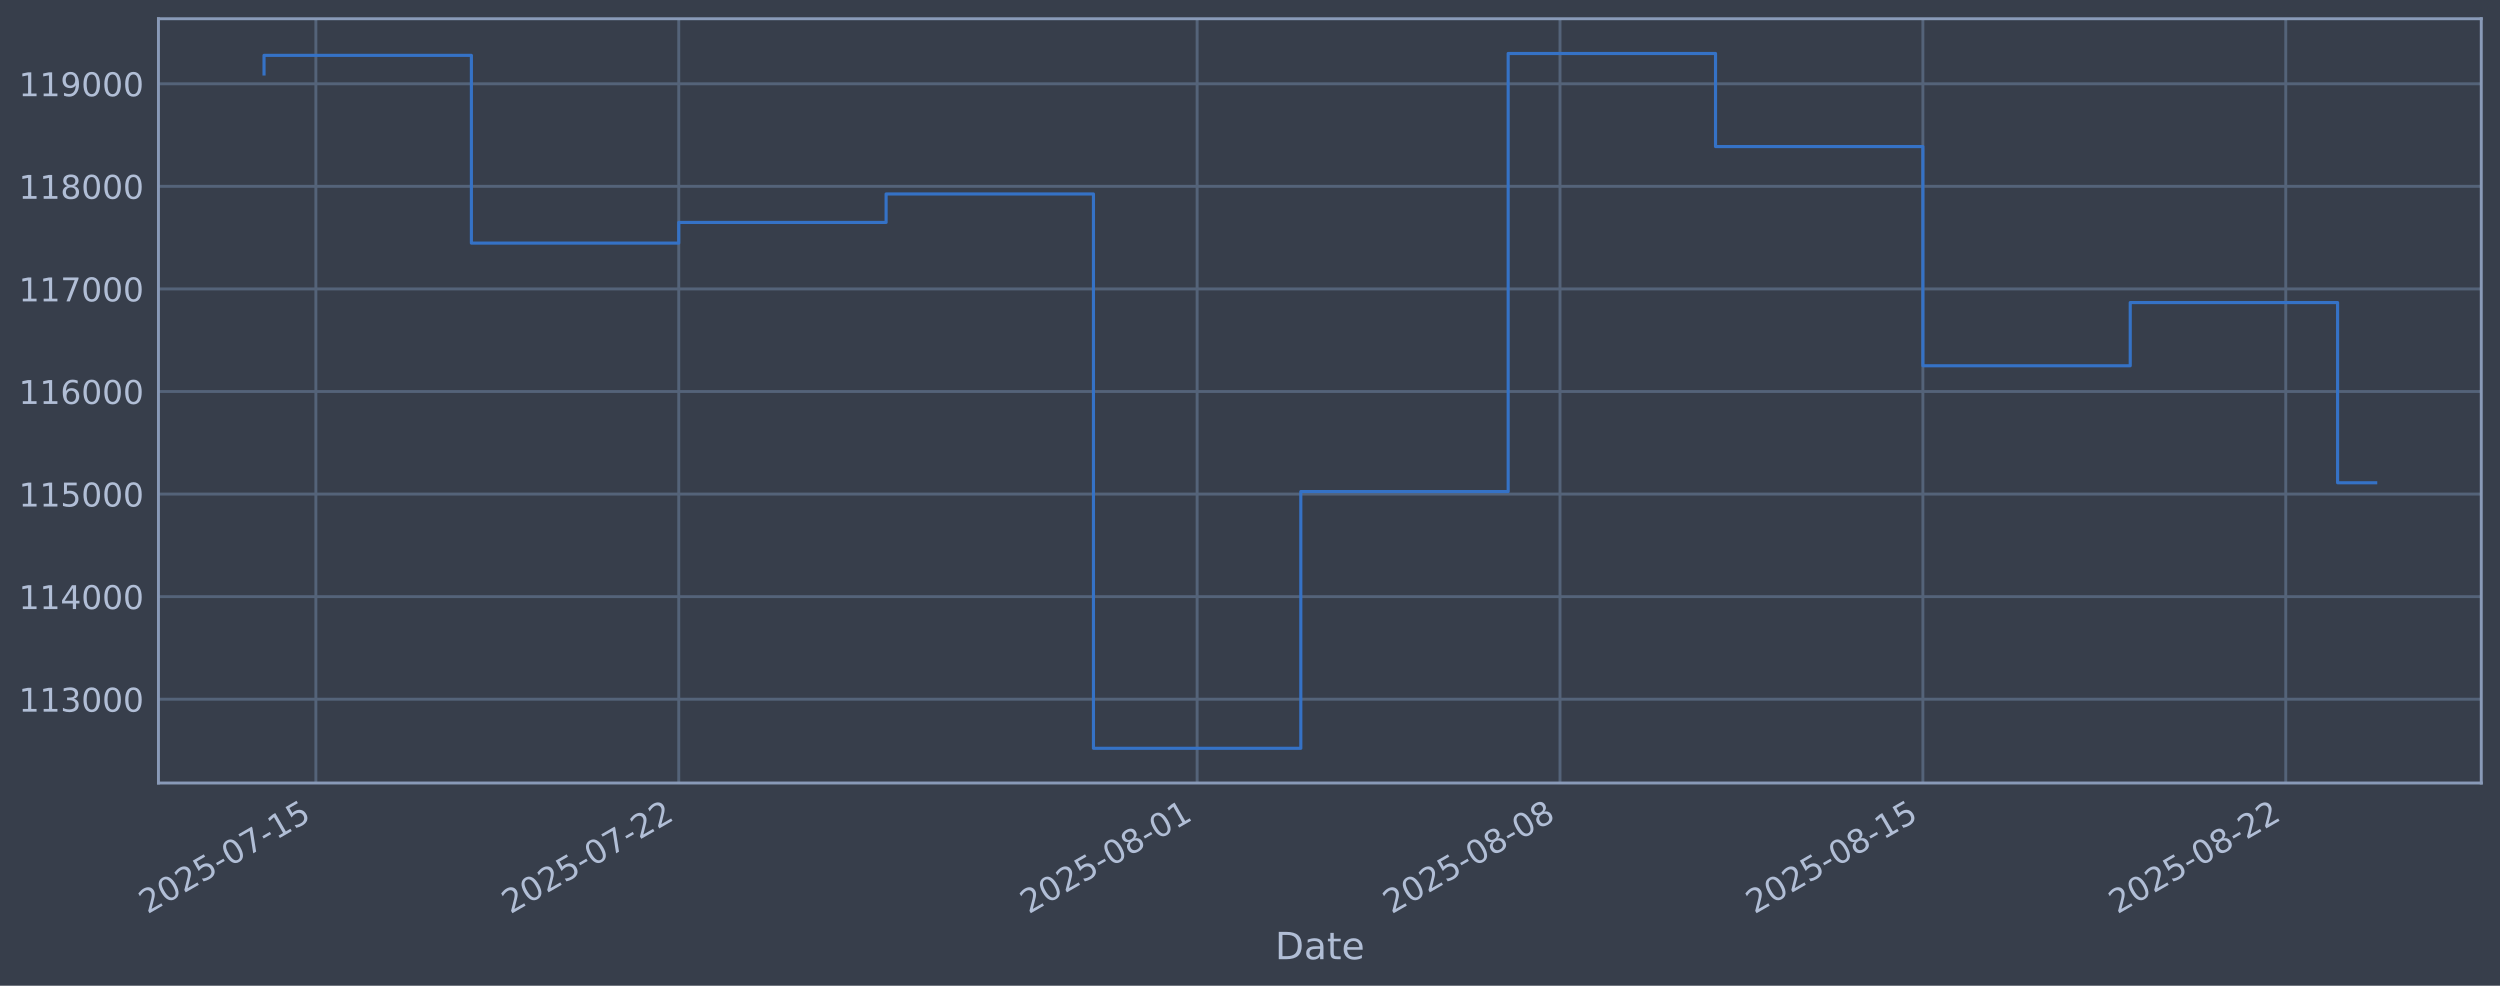
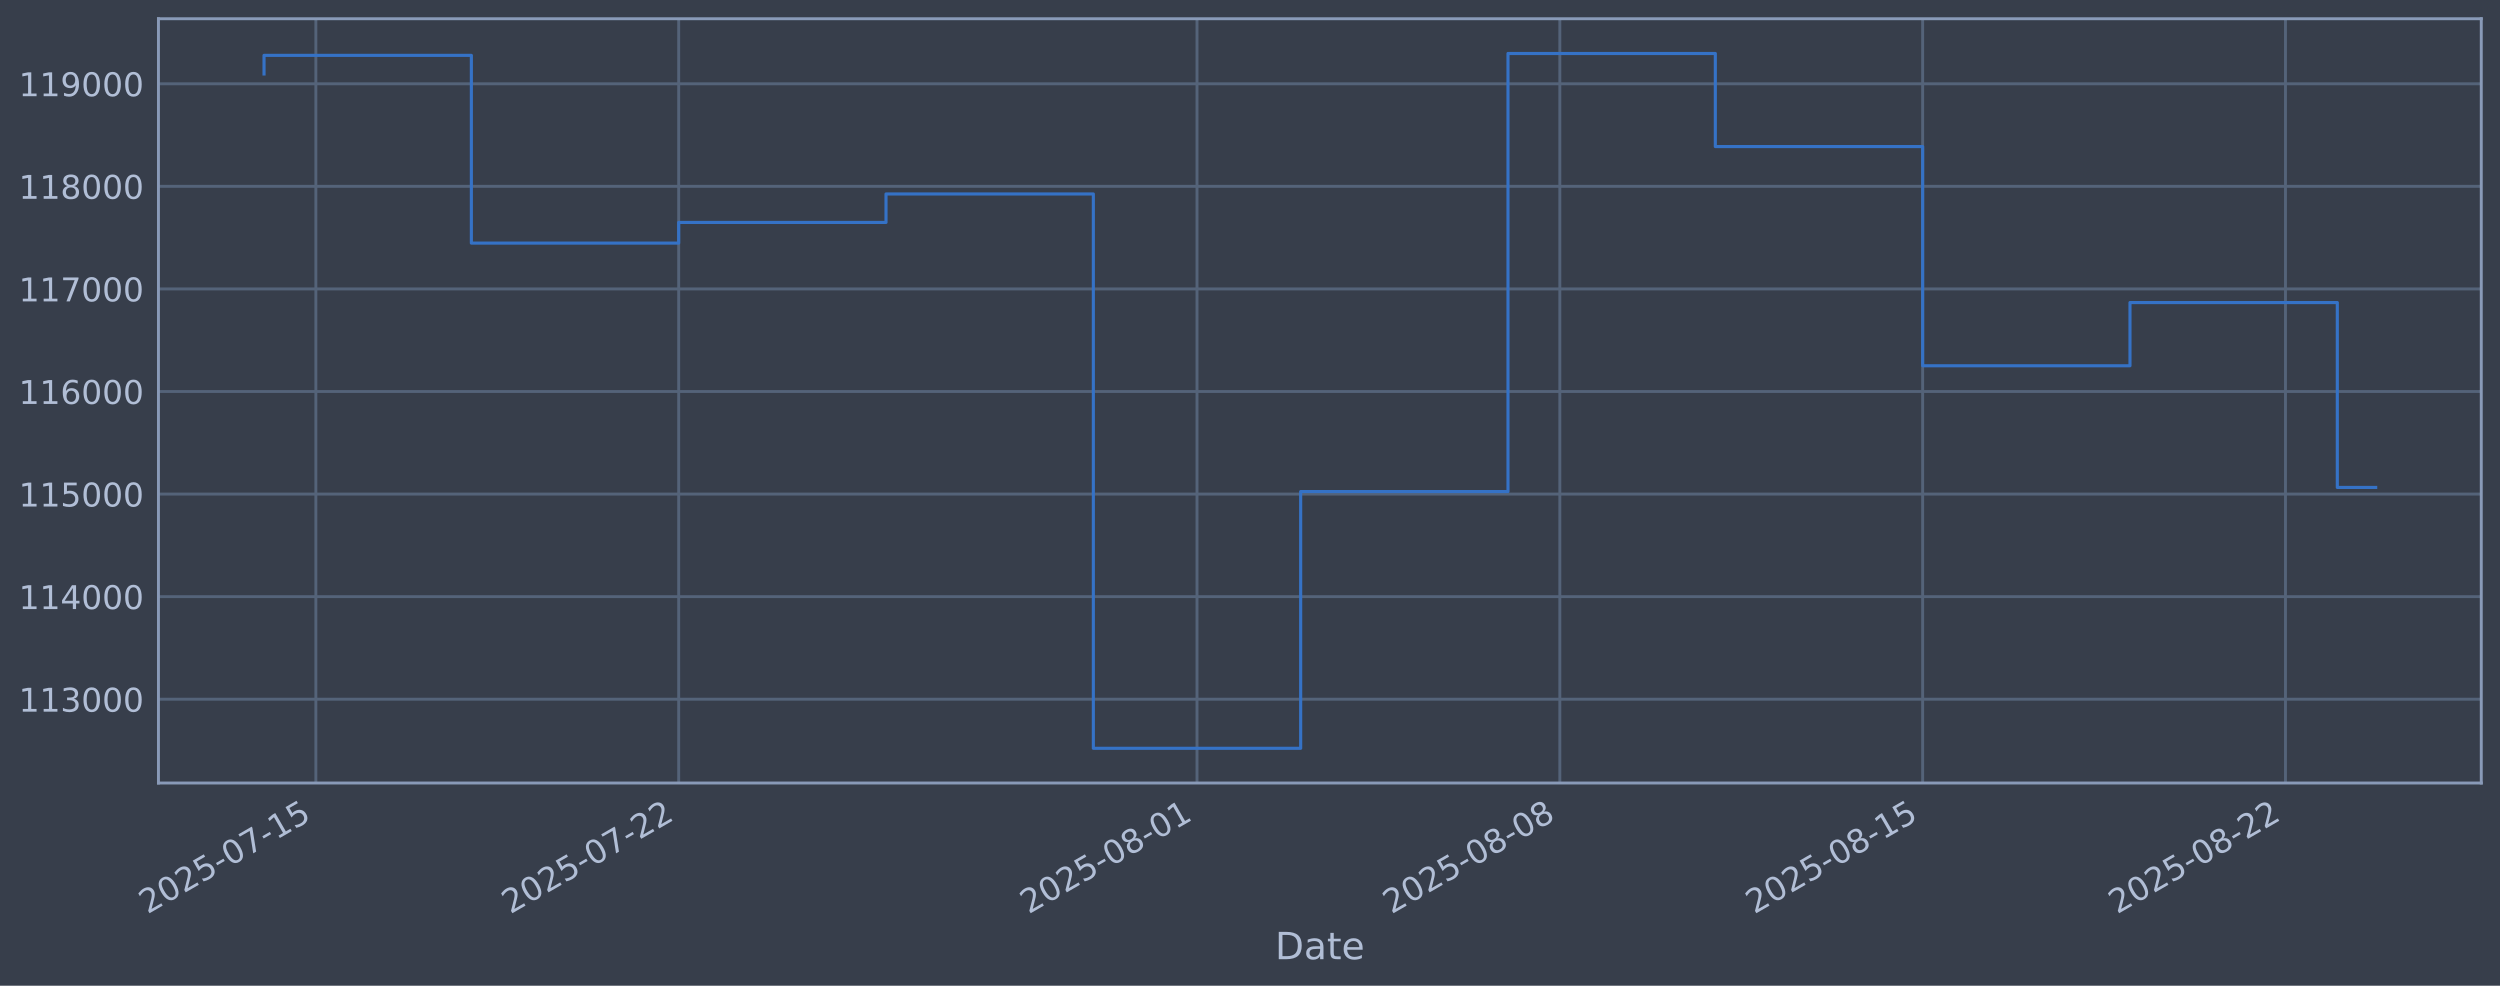
<svg xmlns="http://www.w3.org/2000/svg" xmlns:xlink="http://www.w3.org/1999/xlink" width="960.9pt" height="378.87pt" viewBox="0 0 960.9 378.87" version="1.1">
  <defs>
    <style type="text/css">*{stroke-linejoin: round; stroke-linecap: butt}</style>
  </defs>
  <g id="figure_1">
    <g id="patch_1">
      <path d="M 0 378.87  L 960.9 378.87  L 960.9 0  L 0 0  z " style="fill: #373e4b" />
    </g>
    <g id="axes_1">
      <g id="patch_2">
        <path d="M 60.901 300.96  L 953.701 300.96  L 953.701 7.2  L 60.901 7.2  z " style="fill: #373e4b" />
      </g>
      <g id="matplotlib.axis_1">
        <g id="xtick_1">
          <g id="line2d_1">
-             <path d="M 121.407 300.96  L 121.407 7.2  " clip-path="url(#pfbecc06d36)" style="fill: none; stroke: #546379; stroke-width: 1.12; stroke-linecap: square" />
+             <path d="M 121.404 300.96  L 121.404 7.2  " clip-path="url(#p0def7f2777)" style="fill: none; stroke: #546379; stroke-width: 1.12; stroke-linecap: square" />
          </g>
          <g id="line2d_2" />
          <g id="text_1">
-             <g style="fill: #b1bed6" transform="translate(56.68165 351.4642) rotate(-30) scale(0.126 -0.126)">
+             <g style="fill: #b1bed6" transform="translate(56.67896 351.4642) rotate(-30) scale(0.126 -0.126)">
              <defs>
                <path id="DejaVuSans-32" d="M 1228 531  L 3431 531  L 3431 0  L 469 0  L 469 531  Q 828 903 1448 1529  Q 2069 2156 2228 2338  Q 2531 2678 2651 2914  Q 2772 3150 2772 3378  Q 2772 3750 2511 3984  Q 2250 4219 1831 4219  Q 1534 4219 1204 4116  Q 875 4013 500 3803  L 500 4441  Q 881 4594 1212 4672  Q 1544 4750 1819 4750  Q 2544 4750 2975 4387  Q 3406 4025 3406 3419  Q 3406 3131 3298 2873  Q 3191 2616 2906 2266  Q 2828 2175 2409 1742  Q 1991 1309 1228 531  z " transform="scale(0.015625)" />
                <path id="DejaVuSans-30" d="M 2034 4250  Q 1547 4250 1301 3770  Q 1056 3291 1056 2328  Q 1056 1369 1301 889  Q 1547 409 2034 409  Q 2525 409 2770 889  Q 3016 1369 3016 2328  Q 3016 3291 2770 3770  Q 2525 4250 2034 4250  z M 2034 4750  Q 2819 4750 3233 4129  Q 3647 3509 3647 2328  Q 3647 1150 3233 529  Q 2819 -91 2034 -91  Q 1250 -91 836 529  Q 422 1150 422 2328  Q 422 3509 836 4129  Q 1250 4750 2034 4750  z " transform="scale(0.015625)" />
                <path id="DejaVuSans-35" d="M 691 4666  L 3169 4666  L 3169 4134  L 1269 4134  L 1269 2991  Q 1406 3038 1543 3061  Q 1681 3084 1819 3084  Q 2600 3084 3056 2656  Q 3513 2228 3513 1497  Q 3513 744 3044 326  Q 2575 -91 1722 -91  Q 1428 -91 1123 -41  Q 819 9 494 109  L 494 744  Q 775 591 1075 516  Q 1375 441 1709 441  Q 2250 441 2565 725  Q 2881 1009 2881 1497  Q 2881 1984 2565 2268  Q 2250 2553 1709 2553  Q 1456 2553 1204 2497  Q 953 2441 691 2322  L 691 4666  z " transform="scale(0.015625)" />
                <path id="DejaVuSans-2d" d="M 313 2009  L 1997 2009  L 1997 1497  L 313 1497  L 313 2009  z " transform="scale(0.015625)" />
                <path id="DejaVuSans-37" d="M 525 4666  L 3525 4666  L 3525 4397  L 1831 0  L 1172 0  L 2766 4134  L 525 4134  L 525 4666  z " transform="scale(0.015625)" />
                <path id="DejaVuSans-31" d="M 794 531  L 1825 531  L 1825 4091  L 703 3866  L 703 4441  L 1819 4666  L 2450 4666  L 2450 531  L 3481 531  L 3481 0  L 794 0  L 794 531  z " transform="scale(0.015625)" />
              </defs>
              <use xlink:href="#DejaVuSans-32" />
              <use xlink:href="#DejaVuSans-30" transform="translate(63.62305 0)" />
              <use xlink:href="#DejaVuSans-32" transform="translate(127.2461 0)" />
              <use xlink:href="#DejaVuSans-35" transform="translate(190.8691 0)" />
              <use xlink:href="#DejaVuSans-2d" transform="translate(254.4922 0)" />
              <use xlink:href="#DejaVuSans-30" transform="translate(290.5762 0)" />
              <use xlink:href="#DejaVuSans-37" transform="translate(354.1992 0)" />
              <use xlink:href="#DejaVuSans-2d" transform="translate(417.8223 0)" />
              <use xlink:href="#DejaVuSans-31" transform="translate(453.9062 0)" />
              <use xlink:href="#DejaVuSans-35" transform="translate(517.5293 0)" />
            </g>
          </g>
        </g>
        <g id="xtick_2">
          <g id="line2d_3">
-             <path d="M 260.881 300.96  L 260.881 7.2  " clip-path="url(#pfbecc06d36)" style="fill: none; stroke: #546379; stroke-width: 1.12; stroke-linecap: square" />
+             <path d="M 260.86 300.96  L 260.86 7.2  " clip-path="url(#p0def7f2777)" style="fill: none; stroke: #546379; stroke-width: 1.12; stroke-linecap: square" />
          </g>
          <g id="line2d_4" />
          <g id="text_2">
-             <g style="fill: #b1bed6" transform="translate(196.1555 351.4642) rotate(-30) scale(0.126 -0.126)">
+             <g style="fill: #b1bed6" transform="translate(196.134 351.4642) rotate(-30) scale(0.126 -0.126)">
              <use xlink:href="#DejaVuSans-32" />
              <use xlink:href="#DejaVuSans-30" transform="translate(63.62305 0)" />
              <use xlink:href="#DejaVuSans-32" transform="translate(127.2461 0)" />
              <use xlink:href="#DejaVuSans-35" transform="translate(190.8691 0)" />
              <use xlink:href="#DejaVuSans-2d" transform="translate(254.4922 0)" />
              <use xlink:href="#DejaVuSans-30" transform="translate(290.5762 0)" />
              <use xlink:href="#DejaVuSans-37" transform="translate(354.1992 0)" />
              <use xlink:href="#DejaVuSans-2d" transform="translate(417.8223 0)" />
              <use xlink:href="#DejaVuSans-32" transform="translate(453.9062 0)" />
              <use xlink:href="#DejaVuSans-32" transform="translate(517.5293 0)" />
            </g>
          </g>
        </g>
        <g id="xtick_3">
          <g id="line2d_5">
-             <path d="M 460.129 300.96  L 460.129 7.2  " clip-path="url(#pfbecc06d36)" style="fill: none; stroke: #546379; stroke-width: 1.12; stroke-linecap: square" />
+             <path d="M 460.081 300.96  L 460.081 7.2  " clip-path="url(#p0def7f2777)" style="fill: none; stroke: #546379; stroke-width: 1.12; stroke-linecap: square" />
          </g>
          <g id="line2d_6" />
          <g id="text_3">
-             <g style="fill: #b1bed6" transform="translate(395.4039 351.4642) rotate(-30) scale(0.126 -0.126)">
+             <g style="fill: #b1bed6" transform="translate(395.3555 351.4642) rotate(-30) scale(0.126 -0.126)">
              <defs>
                <path id="DejaVuSans-38" d="M 2034 2216  Q 1584 2216 1326 1975  Q 1069 1734 1069 1313  Q 1069 891 1326 650  Q 1584 409 2034 409  Q 2484 409 2743 651  Q 3003 894 3003 1313  Q 3003 1734 2745 1975  Q 2488 2216 2034 2216  z M 1403 2484  Q 997 2584 770 2862  Q 544 3141 544 3541  Q 544 4100 942 4425  Q 1341 4750 2034 4750  Q 2731 4750 3128 4425  Q 3525 4100 3525 3541  Q 3525 3141 3298 2862  Q 3072 2584 2669 2484  Q 3125 2378 3379 2068  Q 3634 1759 3634 1313  Q 3634 634 3220 271  Q 2806 -91 2034 -91  Q 1263 -91 848 271  Q 434 634 434 1313  Q 434 1759 690 2068  Q 947 2378 1403 2484  z M 1172 3481  Q 1172 3119 1398 2916  Q 1625 2713 2034 2713  Q 2441 2713 2670 2916  Q 2900 3119 2900 3481  Q 2900 3844 2670 4047  Q 2441 4250 2034 4250  Q 1625 4250 1398 4047  Q 1172 3844 1172 3481  z " transform="scale(0.015625)" />
              </defs>
              <use xlink:href="#DejaVuSans-32" />
              <use xlink:href="#DejaVuSans-30" transform="translate(63.62305 0)" />
              <use xlink:href="#DejaVuSans-32" transform="translate(127.2461 0)" />
              <use xlink:href="#DejaVuSans-35" transform="translate(190.8691 0)" />
              <use xlink:href="#DejaVuSans-2d" transform="translate(254.4922 0)" />
              <use xlink:href="#DejaVuSans-30" transform="translate(290.5762 0)" />
              <use xlink:href="#DejaVuSans-38" transform="translate(354.1992 0)" />
              <use xlink:href="#DejaVuSans-2d" transform="translate(417.8223 0)" />
              <use xlink:href="#DejaVuSans-30" transform="translate(453.9062 0)" />
              <use xlink:href="#DejaVuSans-31" transform="translate(517.5293 0)" />
            </g>
          </g>
        </g>
        <g id="xtick_4">
          <g id="line2d_7">
-             <path d="M 599.603 300.96  L 599.603 7.2  " clip-path="url(#pfbecc06d36)" style="fill: none; stroke: #546379; stroke-width: 1.12; stroke-linecap: square" />
+             <path d="M 599.536 300.96  L 599.536 7.2  " clip-path="url(#p0def7f2777)" style="fill: none; stroke: #546379; stroke-width: 1.12; stroke-linecap: square" />
          </g>
          <g id="line2d_8" />
          <g id="text_4">
-             <g style="fill: #b1bed6" transform="translate(534.8778 351.4642) rotate(-30) scale(0.126 -0.126)">
+             <g style="fill: #b1bed6" transform="translate(534.8105 351.4642) rotate(-30) scale(0.126 -0.126)">
              <use xlink:href="#DejaVuSans-32" />
              <use xlink:href="#DejaVuSans-30" transform="translate(63.62305 0)" />
              <use xlink:href="#DejaVuSans-32" transform="translate(127.2461 0)" />
              <use xlink:href="#DejaVuSans-35" transform="translate(190.8691 0)" />
              <use xlink:href="#DejaVuSans-2d" transform="translate(254.4922 0)" />
              <use xlink:href="#DejaVuSans-30" transform="translate(290.5762 0)" />
              <use xlink:href="#DejaVuSans-38" transform="translate(354.1992 0)" />
              <use xlink:href="#DejaVuSans-2d" transform="translate(417.8223 0)" />
              <use xlink:href="#DejaVuSans-30" transform="translate(453.9062 0)" />
              <use xlink:href="#DejaVuSans-38" transform="translate(517.5293 0)" />
            </g>
          </g>
        </g>
        <g id="xtick_5">
          <g id="line2d_9">
-             <path d="M 739.077 300.96  L 739.077 7.2  " clip-path="url(#pfbecc06d36)" style="fill: none; stroke: #546379; stroke-width: 1.12; stroke-linecap: square" />
+             <path d="M 738.991 300.96  L 738.991 7.2  " clip-path="url(#p0def7f2777)" style="fill: none; stroke: #546379; stroke-width: 1.12; stroke-linecap: square" />
          </g>
          <g id="line2d_10" />
          <g id="text_5">
-             <g style="fill: #b1bed6" transform="translate(674.3517 351.4642) rotate(-30) scale(0.126 -0.126)">
+             <g style="fill: #b1bed6" transform="translate(674.2656 351.4642) rotate(-30) scale(0.126 -0.126)">
              <use xlink:href="#DejaVuSans-32" />
              <use xlink:href="#DejaVuSans-30" transform="translate(63.62305 0)" />
              <use xlink:href="#DejaVuSans-32" transform="translate(127.2461 0)" />
              <use xlink:href="#DejaVuSans-35" transform="translate(190.8691 0)" />
              <use xlink:href="#DejaVuSans-2d" transform="translate(254.4922 0)" />
              <use xlink:href="#DejaVuSans-30" transform="translate(290.5762 0)" />
              <use xlink:href="#DejaVuSans-38" transform="translate(354.1992 0)" />
              <use xlink:href="#DejaVuSans-2d" transform="translate(417.8223 0)" />
              <use xlink:href="#DejaVuSans-31" transform="translate(453.9062 0)" />
              <use xlink:href="#DejaVuSans-35" transform="translate(517.5293 0)" />
            </g>
          </g>
        </g>
        <g id="xtick_6">
          <g id="line2d_11">
-             <path d="M 878.551 300.96  L 878.551 7.2  " clip-path="url(#pfbecc06d36)" style="fill: none; stroke: #546379; stroke-width: 1.12; stroke-linecap: square" />
+             <path d="M 878.446 300.96  L 878.446 7.2  " clip-path="url(#p0def7f2777)" style="fill: none; stroke: #546379; stroke-width: 1.12; stroke-linecap: square" />
          </g>
          <g id="line2d_12" />
          <g id="text_6">
-             <g style="fill: #b1bed6" transform="translate(813.8256 351.4642) rotate(-30) scale(0.126 -0.126)">
+             <g style="fill: #b1bed6" transform="translate(813.7206 351.4642) rotate(-30) scale(0.126 -0.126)">
              <use xlink:href="#DejaVuSans-32" />
              <use xlink:href="#DejaVuSans-30" transform="translate(63.62305 0)" />
              <use xlink:href="#DejaVuSans-32" transform="translate(127.2461 0)" />
              <use xlink:href="#DejaVuSans-35" transform="translate(190.8691 0)" />
              <use xlink:href="#DejaVuSans-2d" transform="translate(254.4922 0)" />
              <use xlink:href="#DejaVuSans-30" transform="translate(290.5762 0)" />
              <use xlink:href="#DejaVuSans-38" transform="translate(354.1992 0)" />
              <use xlink:href="#DejaVuSans-2d" transform="translate(417.8223 0)" />
              <use xlink:href="#DejaVuSans-32" transform="translate(453.9062 0)" />
              <use xlink:href="#DejaVuSans-32" transform="translate(517.5293 0)" />
            </g>
          </g>
        </g>
        <g id="text_7">
          <g style="fill: #b1bed6" transform="translate(490.0914 368.6753) scale(0.144 -0.144)">
            <defs>
              <path id="DejaVuSans-44" d="M 1259 4147  L 1259 519  L 2022 519  Q 2988 519 3436 956  Q 3884 1394 3884 2338  Q 3884 3275 3436 3711  Q 2988 4147 2022 4147  L 1259 4147  z M 628 4666  L 1925 4666  Q 3281 4666 3915 4102  Q 4550 3538 4550 2338  Q 4550 1131 3912 565  Q 3275 0 1925 0  L 628 0  L 628 4666  z " transform="scale(0.015625)" />
              <path id="DejaVuSans-61" d="M 2194 1759  Q 1497 1759 1228 1600  Q 959 1441 959 1056  Q 959 750 1161 570  Q 1363 391 1709 391  Q 2188 391 2477 730  Q 2766 1069 2766 1631  L 2766 1759  L 2194 1759  z M 3341 1997  L 3341 0  L 2766 0  L 2766 531  Q 2569 213 2275 61  Q 1981 -91 1556 -91  Q 1019 -91 701 211  Q 384 513 384 1019  Q 384 1609 779 1909  Q 1175 2209 1959 2209  L 2766 2209  L 2766 2266  Q 2766 2663 2505 2880  Q 2244 3097 1772 3097  Q 1472 3097 1187 3025  Q 903 2953 641 2809  L 641 3341  Q 956 3463 1253 3523  Q 1550 3584 1831 3584  Q 2591 3584 2966 3190  Q 3341 2797 3341 1997  z " transform="scale(0.015625)" />
              <path id="DejaVuSans-74" d="M 1172 4494  L 1172 3500  L 2356 3500  L 2356 3053  L 1172 3053  L 1172 1153  Q 1172 725 1289 603  Q 1406 481 1766 481  L 2356 481  L 2356 0  L 1766 0  Q 1100 0 847 248  Q 594 497 594 1153  L 594 3053  L 172 3053  L 172 3500  L 594 3500  L 594 4494  L 1172 4494  z " transform="scale(0.015625)" />
              <path id="DejaVuSans-65" d="M 3597 1894  L 3597 1613  L 953 1613  Q 991 1019 1311 708  Q 1631 397 2203 397  Q 2534 397 2845 478  Q 3156 559 3463 722  L 3463 178  Q 3153 47 2828 -22  Q 2503 -91 2169 -91  Q 1331 -91 842 396  Q 353 884 353 1716  Q 353 2575 817 3079  Q 1281 3584 2069 3584  Q 2775 3584 3186 3129  Q 3597 2675 3597 1894  z M 3022 2063  Q 3016 2534 2758 2815  Q 2500 3097 2075 3097  Q 1594 3097 1305 2825  Q 1016 2553 972 2059  L 3022 2063  z " transform="scale(0.015625)" />
            </defs>
            <use xlink:href="#DejaVuSans-44" />
            <use xlink:href="#DejaVuSans-61" transform="translate(77.00195 0)" />
            <use xlink:href="#DejaVuSans-74" transform="translate(138.2812 0)" />
            <use xlink:href="#DejaVuSans-65" transform="translate(177.4902 0)" />
          </g>
        </g>
      </g>
      <g id="matplotlib.axis_2">
        <g id="ytick_1">
          <g id="line2d_13">
-             <path d="M 60.901 268.75  L 953.701 268.75  " clip-path="url(#pfbecc06d36)" style="fill: none; stroke: #546379; stroke-width: 1.12; stroke-linecap: square" />
+             <path d="M 60.901 268.75  L 953.701 268.75  " clip-path="url(#p0def7f2777)" style="fill: none; stroke: #546379; stroke-width: 1.12; stroke-linecap: square" />
          </g>
          <g id="line2d_14" />
          <g id="text_8">
            <g style="fill: #b1bed6" transform="translate(7.2 273.5373) scale(0.126 -0.126)">
              <defs>
                <path id="DejaVuSans-33" d="M 2597 2516  Q 3050 2419 3304 2112  Q 3559 1806 3559 1356  Q 3559 666 3084 287  Q 2609 -91 1734 -91  Q 1441 -91 1130 -33  Q 819 25 488 141  L 488 750  Q 750 597 1062 519  Q 1375 441 1716 441  Q 2309 441 2620 675  Q 2931 909 2931 1356  Q 2931 1769 2642 2001  Q 2353 2234 1838 2234  L 1294 2234  L 1294 2753  L 1863 2753  Q 2328 2753 2575 2939  Q 2822 3125 2822 3475  Q 2822 3834 2567 4026  Q 2313 4219 1838 4219  Q 1578 4219 1281 4162  Q 984 4106 628 3988  L 628 4550  Q 988 4650 1302 4700  Q 1616 4750 1894 4750  Q 2613 4750 3031 4423  Q 3450 4097 3450 3541  Q 3450 3153 3228 2886  Q 3006 2619 2597 2516  z " transform="scale(0.015625)" />
              </defs>
              <use xlink:href="#DejaVuSans-31" />
              <use xlink:href="#DejaVuSans-31" transform="translate(63.62305 0)" />
              <use xlink:href="#DejaVuSans-33" transform="translate(127.2461 0)" />
              <use xlink:href="#DejaVuSans-30" transform="translate(190.8691 0)" />
              <use xlink:href="#DejaVuSans-30" transform="translate(254.4922 0)" />
              <use xlink:href="#DejaVuSans-30" transform="translate(318.1152 0)" />
            </g>
          </g>
        </g>
        <g id="ytick_2">
          <g id="line2d_15">
-             <path d="M 60.901 229.325  L 953.701 229.325  " clip-path="url(#pfbecc06d36)" style="fill: none; stroke: #546379; stroke-width: 1.12; stroke-linecap: square" />
+             <path d="M 60.901 229.325  L 953.701 229.325  " clip-path="url(#p0def7f2777)" style="fill: none; stroke: #546379; stroke-width: 1.12; stroke-linecap: square" />
          </g>
          <g id="line2d_16" />
          <g id="text_9">
            <g style="fill: #b1bed6" transform="translate(7.2 234.1122) scale(0.126 -0.126)">
              <defs>
                <path id="DejaVuSans-34" d="M 2419 4116  L 825 1625  L 2419 1625  L 2419 4116  z M 2253 4666  L 3047 4666  L 3047 1625  L 3713 1625  L 3713 1100  L 3047 1100  L 3047 0  L 2419 0  L 2419 1100  L 313 1100  L 313 1709  L 2253 4666  z " transform="scale(0.015625)" />
              </defs>
              <use xlink:href="#DejaVuSans-31" />
              <use xlink:href="#DejaVuSans-31" transform="translate(63.62305 0)" />
              <use xlink:href="#DejaVuSans-34" transform="translate(127.2461 0)" />
              <use xlink:href="#DejaVuSans-30" transform="translate(190.8691 0)" />
              <use xlink:href="#DejaVuSans-30" transform="translate(254.4922 0)" />
              <use xlink:href="#DejaVuSans-30" transform="translate(318.1152 0)" />
            </g>
          </g>
        </g>
        <g id="ytick_3">
          <g id="line2d_17">
-             <path d="M 60.901 189.9  L 953.701 189.9  " clip-path="url(#pfbecc06d36)" style="fill: none; stroke: #546379; stroke-width: 1.12; stroke-linecap: square" />
+             <path d="M 60.901 189.9  L 953.701 189.9  " clip-path="url(#p0def7f2777)" style="fill: none; stroke: #546379; stroke-width: 1.12; stroke-linecap: square" />
          </g>
          <g id="line2d_18" />
          <g id="text_10">
            <g style="fill: #b1bed6" transform="translate(7.2 194.6871) scale(0.126 -0.126)">
              <use xlink:href="#DejaVuSans-31" />
              <use xlink:href="#DejaVuSans-31" transform="translate(63.62305 0)" />
              <use xlink:href="#DejaVuSans-35" transform="translate(127.2461 0)" />
              <use xlink:href="#DejaVuSans-30" transform="translate(190.8691 0)" />
              <use xlink:href="#DejaVuSans-30" transform="translate(254.4922 0)" />
              <use xlink:href="#DejaVuSans-30" transform="translate(318.1152 0)" />
            </g>
          </g>
        </g>
        <g id="ytick_4">
          <g id="line2d_19">
-             <path d="M 60.901 150.475  L 953.701 150.475  " clip-path="url(#pfbecc06d36)" style="fill: none; stroke: #546379; stroke-width: 1.12; stroke-linecap: square" />
+             <path d="M 60.901 150.475  L 953.701 150.475  " clip-path="url(#p0def7f2777)" style="fill: none; stroke: #546379; stroke-width: 1.12; stroke-linecap: square" />
          </g>
          <g id="line2d_20" />
          <g id="text_11">
            <g style="fill: #b1bed6" transform="translate(7.2 155.262) scale(0.126 -0.126)">
              <defs>
                <path id="DejaVuSans-36" d="M 2113 2584  Q 1688 2584 1439 2293  Q 1191 2003 1191 1497  Q 1191 994 1439 701  Q 1688 409 2113 409  Q 2538 409 2786 701  Q 3034 994 3034 1497  Q 3034 2003 2786 2293  Q 2538 2584 2113 2584  z M 3366 4563  L 3366 3988  Q 3128 4100 2886 4159  Q 2644 4219 2406 4219  Q 1781 4219 1451 3797  Q 1122 3375 1075 2522  Q 1259 2794 1537 2939  Q 1816 3084 2150 3084  Q 2853 3084 3261 2657  Q 3669 2231 3669 1497  Q 3669 778 3244 343  Q 2819 -91 2113 -91  Q 1303 -91 875 529  Q 447 1150 447 2328  Q 447 3434 972 4092  Q 1497 4750 2381 4750  Q 2619 4750 2861 4703  Q 3103 4656 3366 4563  z " transform="scale(0.015625)" />
              </defs>
              <use xlink:href="#DejaVuSans-31" />
              <use xlink:href="#DejaVuSans-31" transform="translate(63.62305 0)" />
              <use xlink:href="#DejaVuSans-36" transform="translate(127.2461 0)" />
              <use xlink:href="#DejaVuSans-30" transform="translate(190.8691 0)" />
              <use xlink:href="#DejaVuSans-30" transform="translate(254.4922 0)" />
              <use xlink:href="#DejaVuSans-30" transform="translate(318.1152 0)" />
            </g>
          </g>
        </g>
        <g id="ytick_5">
          <g id="line2d_21">
-             <path d="M 60.901 111.05  L 953.701 111.05  " clip-path="url(#pfbecc06d36)" style="fill: none; stroke: #546379; stroke-width: 1.12; stroke-linecap: square" />
+             <path d="M 60.901 111.05  L 953.701 111.05  " clip-path="url(#p0def7f2777)" style="fill: none; stroke: #546379; stroke-width: 1.12; stroke-linecap: square" />
          </g>
          <g id="line2d_22" />
          <g id="text_12">
            <g style="fill: #b1bed6" transform="translate(7.2 115.8369) scale(0.126 -0.126)">
              <use xlink:href="#DejaVuSans-31" />
              <use xlink:href="#DejaVuSans-31" transform="translate(63.62305 0)" />
              <use xlink:href="#DejaVuSans-37" transform="translate(127.2461 0)" />
              <use xlink:href="#DejaVuSans-30" transform="translate(190.8691 0)" />
              <use xlink:href="#DejaVuSans-30" transform="translate(254.4922 0)" />
              <use xlink:href="#DejaVuSans-30" transform="translate(318.1152 0)" />
            </g>
          </g>
        </g>
        <g id="ytick_6">
          <g id="line2d_23">
-             <path d="M 60.901 71.625  L 953.701 71.625  " clip-path="url(#pfbecc06d36)" style="fill: none; stroke: #546379; stroke-width: 1.12; stroke-linecap: square" />
+             <path d="M 60.901 71.625  L 953.701 71.625  " clip-path="url(#p0def7f2777)" style="fill: none; stroke: #546379; stroke-width: 1.12; stroke-linecap: square" />
          </g>
          <g id="line2d_24" />
          <g id="text_13">
            <g style="fill: #b1bed6" transform="translate(7.2 76.4118) scale(0.126 -0.126)">
              <use xlink:href="#DejaVuSans-31" />
              <use xlink:href="#DejaVuSans-31" transform="translate(63.62305 0)" />
              <use xlink:href="#DejaVuSans-38" transform="translate(127.2461 0)" />
              <use xlink:href="#DejaVuSans-30" transform="translate(190.8691 0)" />
              <use xlink:href="#DejaVuSans-30" transform="translate(254.4922 0)" />
              <use xlink:href="#DejaVuSans-30" transform="translate(318.1152 0)" />
            </g>
          </g>
        </g>
        <g id="ytick_7">
          <g id="line2d_25">
-             <path d="M 60.901 32.2  L 953.701 32.2  " clip-path="url(#pfbecc06d36)" style="fill: none; stroke: #546379; stroke-width: 1.12; stroke-linecap: square" />
+             <path d="M 60.901 32.2  L 953.701 32.2  " clip-path="url(#p0def7f2777)" style="fill: none; stroke: #546379; stroke-width: 1.12; stroke-linecap: square" />
          </g>
          <g id="line2d_26" />
          <g id="text_14">
            <g style="fill: #b1bed6" transform="translate(7.2 36.9867) scale(0.126 -0.126)">
              <defs>
                <path id="DejaVuSans-39" d="M 703 97  L 703 672  Q 941 559 1184 500  Q 1428 441 1663 441  Q 2288 441 2617 861  Q 2947 1281 2994 2138  Q 2813 1869 2534 1725  Q 2256 1581 1919 1581  Q 1219 1581 811 2004  Q 403 2428 403 3163  Q 403 3881 828 4315  Q 1253 4750 1959 4750  Q 2769 4750 3195 4129  Q 3622 3509 3622 2328  Q 3622 1225 3098 567  Q 2575 -91 1691 -91  Q 1453 -91 1209 -44  Q 966 3 703 97  z M 1959 2075  Q 2384 2075 2632 2365  Q 2881 2656 2881 3163  Q 2881 3666 2632 3958  Q 2384 4250 1959 4250  Q 1534 4250 1286 3958  Q 1038 3666 1038 3163  Q 1038 2656 1286 2365  Q 1534 2075 1959 2075  z " transform="scale(0.015625)" />
              </defs>
              <use xlink:href="#DejaVuSans-31" />
              <use xlink:href="#DejaVuSans-31" transform="translate(63.62305 0)" />
              <use xlink:href="#DejaVuSans-39" transform="translate(127.2461 0)" />
              <use xlink:href="#DejaVuSans-30" transform="translate(190.8691 0)" />
              <use xlink:href="#DejaVuSans-30" transform="translate(254.4922 0)" />
              <use xlink:href="#DejaVuSans-30" transform="translate(318.1152 0)" />
            </g>
          </g>
        </g>
      </g>
      <g id="line2d_27">
-         <path d="M 101.482 28.439  L 101.482 21.285  L 181.182 21.285  L 181.182 93.435  L 260.881 93.435  L 260.881 85.489  L 340.58 85.489  L 340.58 74.56  L 420.28 74.56  L 420.28 287.607  L 499.979 287.607  L 499.979 188.936  L 579.679 188.936  L 579.679 20.553  L 659.378 20.553  L 659.378 56.332  L 739.077 56.332  L 739.077 140.575  L 818.777 140.575  L 818.777 116.295  L 898.476 116.295  L 898.476 185.548  L 913.119 185.548  " clip-path="url(#pfbecc06d36)" style="fill: none; stroke: #3572c6; stroke-width: 1.2; stroke-linecap: square" />
+         <path d="M 101.482 28.439  L 101.482 21.285  L 181.171 21.285  L 181.171 93.435  L 260.86 93.435  L 260.86 85.489  L 340.548 85.489  L 340.548 74.56  L 420.237 74.56  L 420.237 287.607  L 499.925 287.607  L 499.925 188.936  L 579.614 188.936  L 579.614 20.553  L 659.302 20.553  L 659.302 56.332  L 738.991 56.332  L 738.991 140.575  L 818.68 140.575  L 818.68 116.295  L 898.368 116.295  L 898.368 187.353  L 913.119 187.353  " clip-path="url(#p0def7f2777)" style="fill: none; stroke: #3572c6; stroke-width: 1.2; stroke-linecap: square" />
      </g>
      <g id="patch_3">
        <path d="M 60.901 300.96  L 60.901 7.2  " style="fill: none; stroke: #899ab8; stroke-width: 1.12; stroke-linejoin: miter; stroke-linecap: square" />
      </g>
      <g id="patch_4">
        <path d="M 953.701 300.96  L 953.701 7.2  " style="fill: none; stroke: #899ab8; stroke-width: 1.12; stroke-linejoin: miter; stroke-linecap: square" />
      </g>
      <g id="patch_5">
        <path d="M 60.901 300.96  L 953.701 300.96  " style="fill: none; stroke: #899ab8; stroke-width: 1.12; stroke-linejoin: miter; stroke-linecap: square" />
      </g>
      <g id="patch_6">
        <path d="M 60.901 7.2  L 953.701 7.2  " style="fill: none; stroke: #899ab8; stroke-width: 1.12; stroke-linejoin: miter; stroke-linecap: square" />
      </g>
    </g>
  </g>
  <defs>
-     <clipPath id="pfbecc06d36">
+     <clipPath id="p0def7f2777">
      <rect x="60.901" y="7.2" width="892.8" height="293.76" />
    </clipPath>
  </defs>
</svg>
